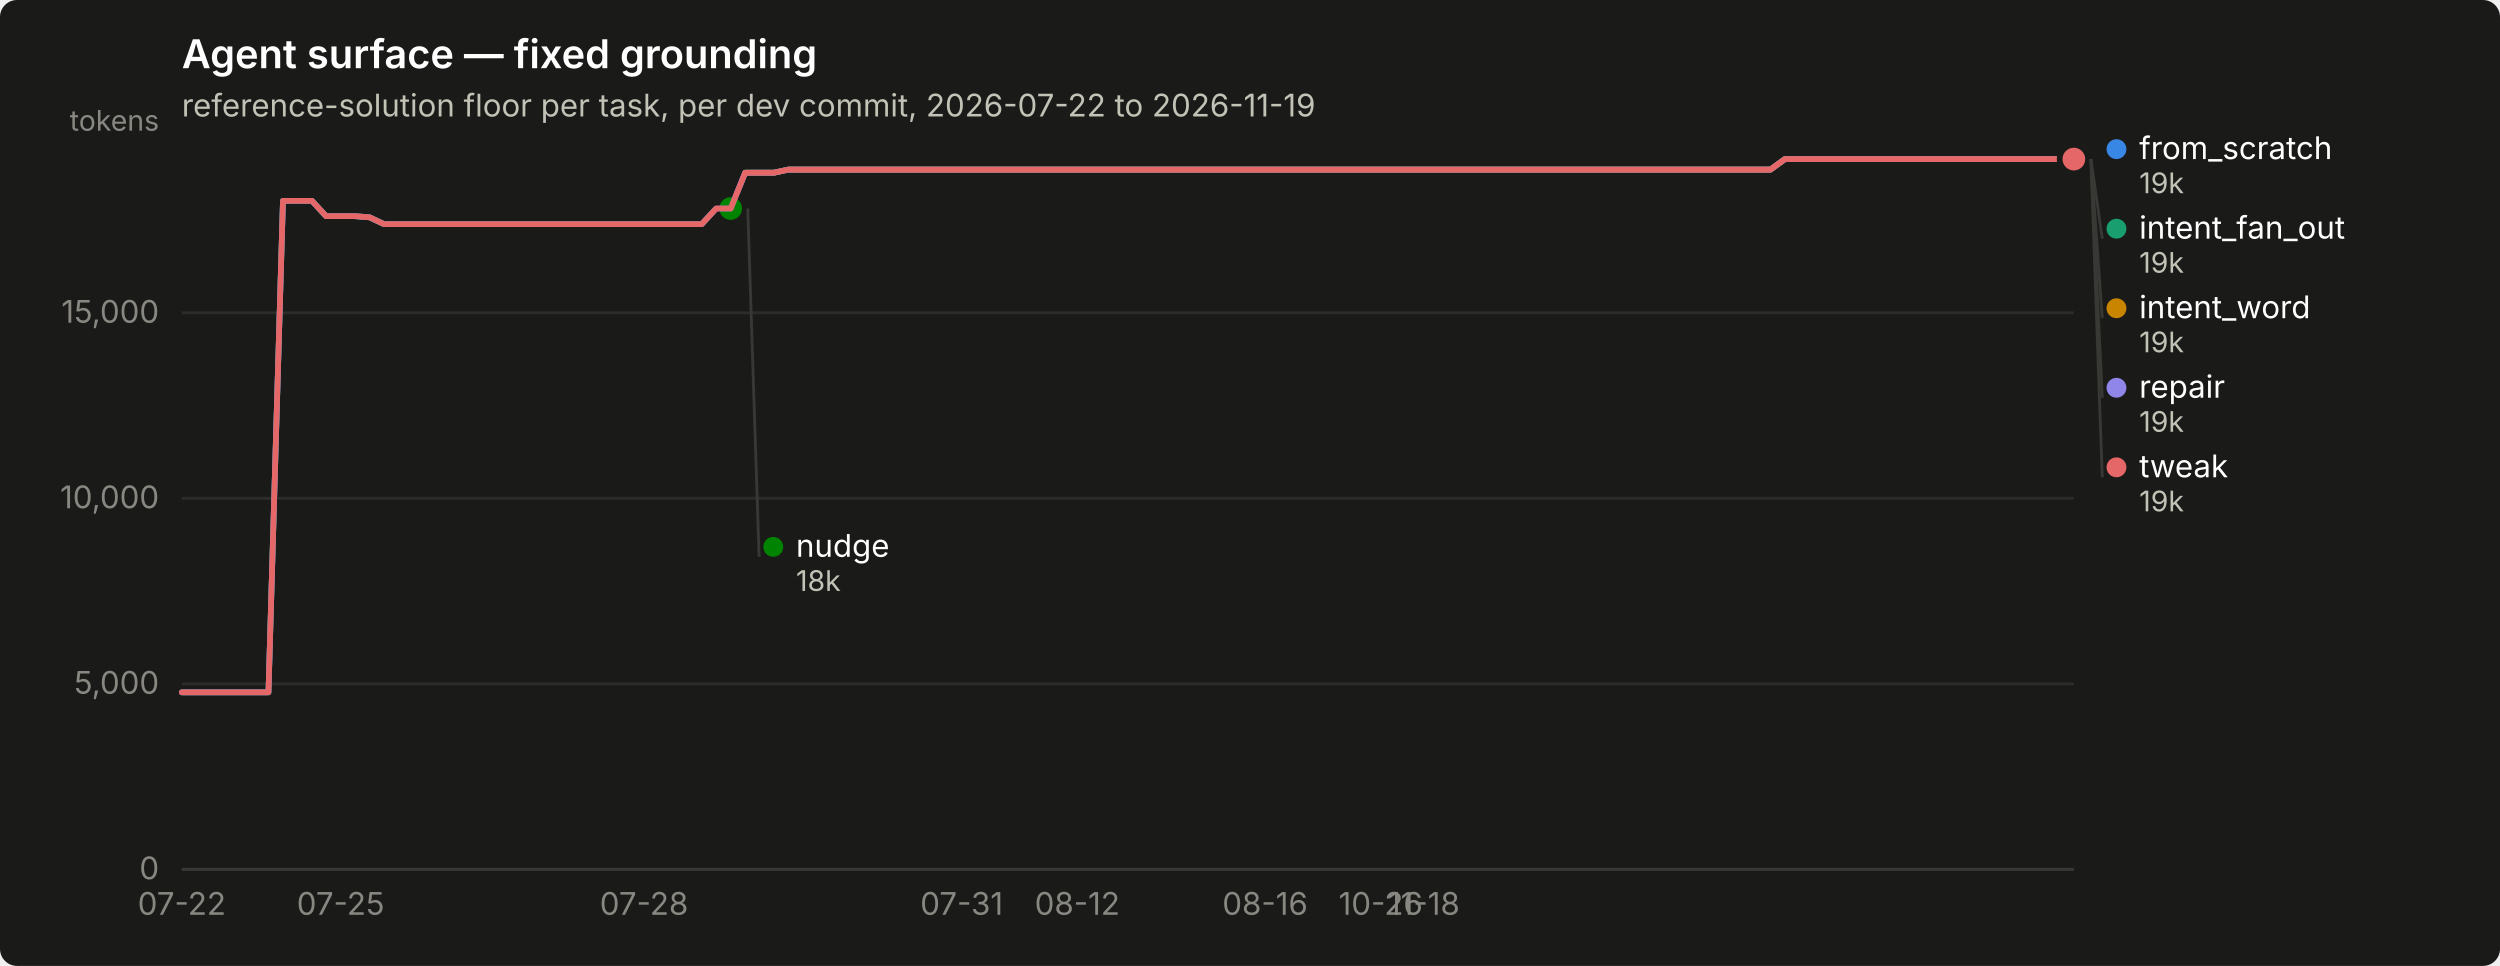
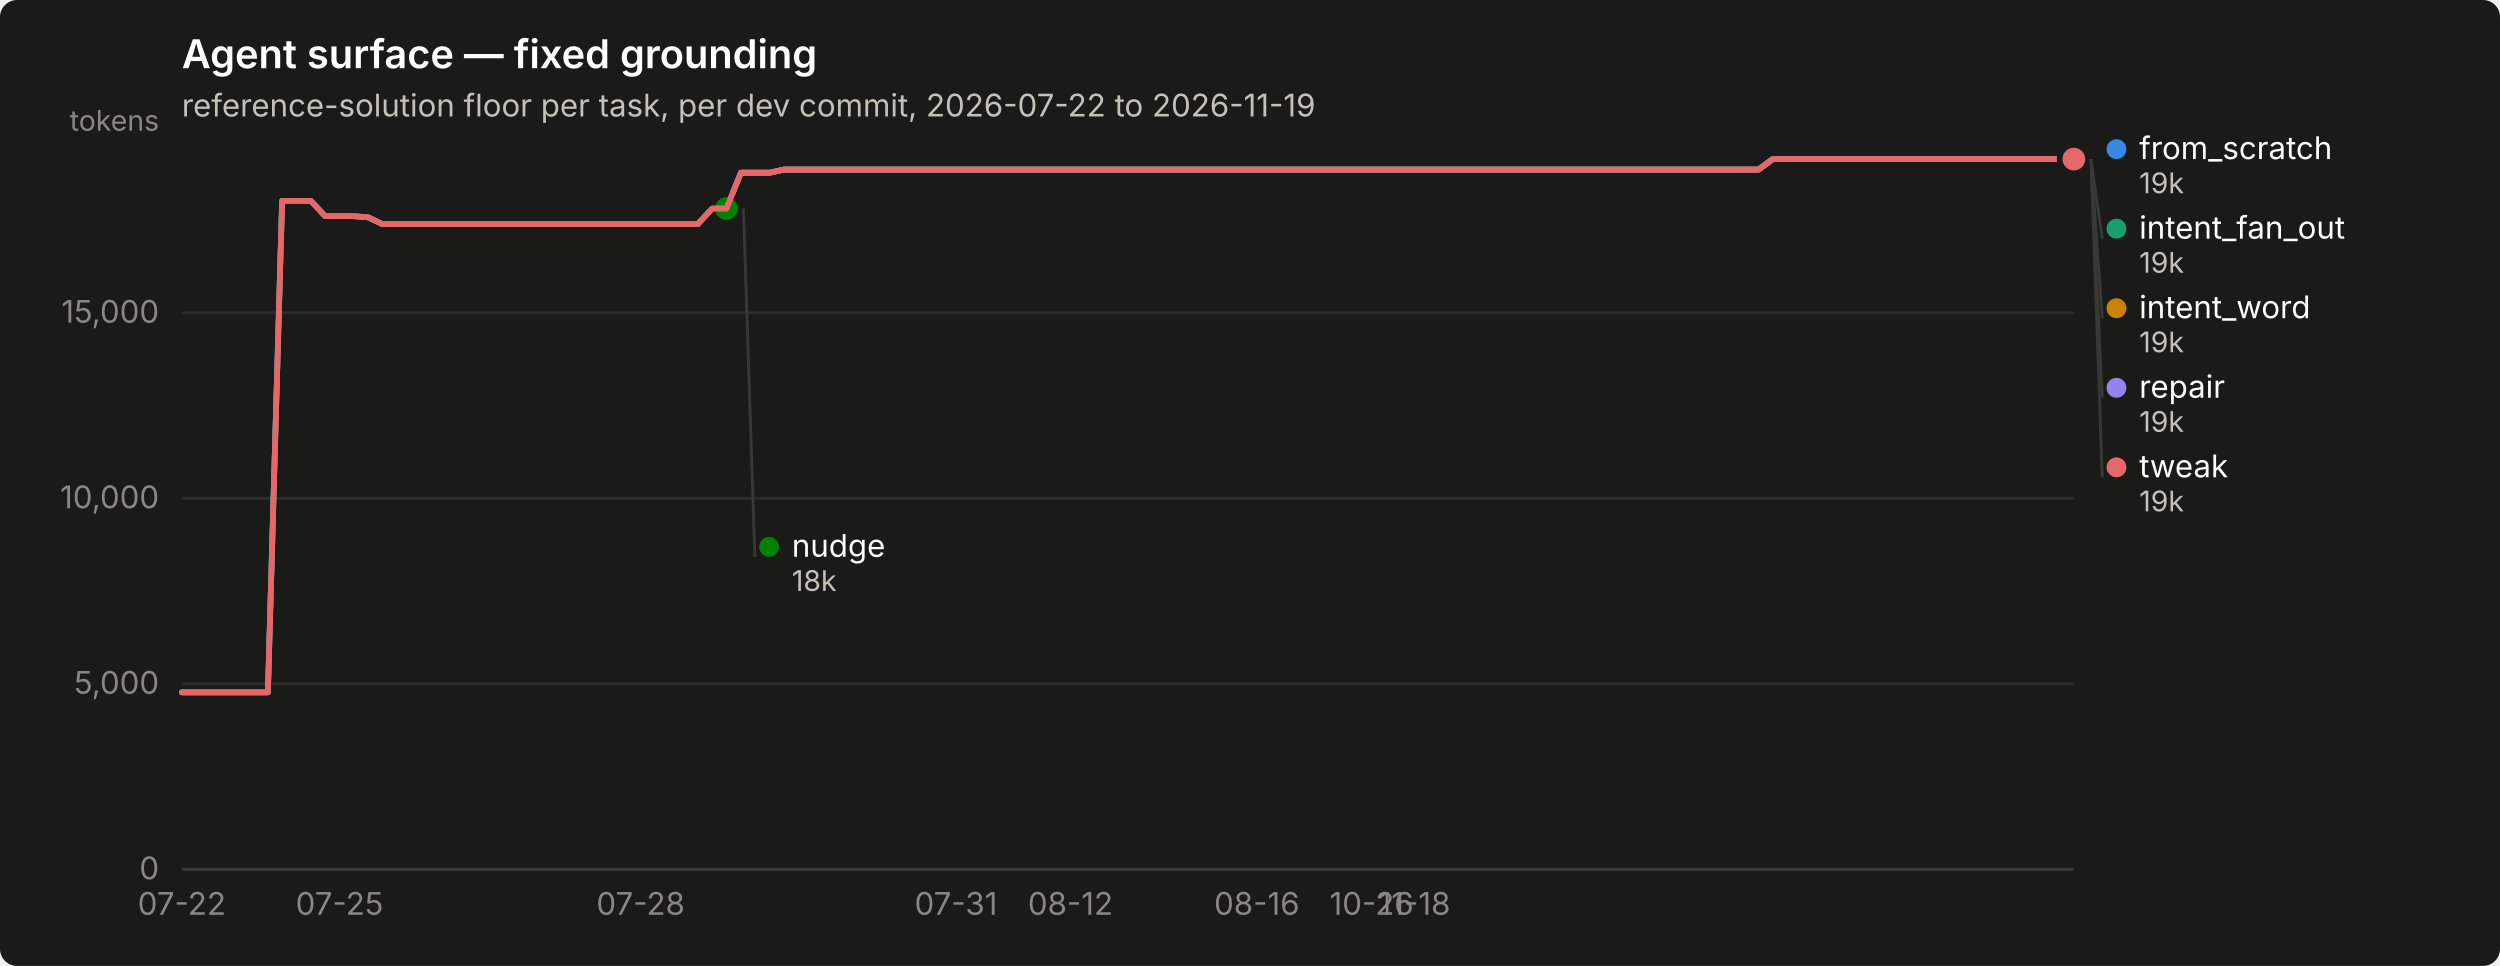
<svg xmlns="http://www.w3.org/2000/svg" width="880" height="340" viewBox="0 0 880 340" role="img" aria-label="Agent surface — fixed grounding">
  <rect width="880" height="340" rx="6" fill="#1a1a19" />
  <text x="64" y="24" font-family="system-ui, -apple-system, &quot;Segoe UI&quot;, sans-serif" font-size="14" font-weight="600" fill="#ffffff">Agent surface — fixed grounding</text>
  <text x="64" y="41" font-family="system-ui, -apple-system, &quot;Segoe UI&quot;, sans-serif" font-size="11" fill="#c3c2b7">reference-solution floor per task, per dev commit, 2026-07-22 to 2026-11-19</text>
  <line x1="64" y1="306.0" x2="730" y2="306.0" stroke="#2c2c2a" stroke-width="1" />
  <text x="56" y="309.5" text-anchor="end" font-family="system-ui, -apple-system, &quot;Segoe UI&quot;, sans-serif" font-size="11" style="font-variant-numeric: tabular-nums" fill="#898781">0</text>
  <line x1="64" y1="240.7" x2="730" y2="240.7" stroke="#2c2c2a" stroke-width="1" />
  <text x="56" y="244.2" text-anchor="end" font-family="system-ui, -apple-system, &quot;Segoe UI&quot;, sans-serif" font-size="11" style="font-variant-numeric: tabular-nums" fill="#898781">5,000</text>
  <line x1="64" y1="175.4" x2="730" y2="175.4" stroke="#2c2c2a" stroke-width="1" />
  <text x="56" y="178.9" text-anchor="end" font-family="system-ui, -apple-system, &quot;Segoe UI&quot;, sans-serif" font-size="11" style="font-variant-numeric: tabular-nums" fill="#898781">10,000</text>
  <line x1="64" y1="110.1" x2="730" y2="110.1" stroke="#2c2c2a" stroke-width="1" />
  <text x="56" y="113.6" text-anchor="end" font-family="system-ui, -apple-system, &quot;Segoe UI&quot;, sans-serif" font-size="11" style="font-variant-numeric: tabular-nums" fill="#898781">15,000</text>
  <text x="56" y="46" text-anchor="end" font-family="system-ui, -apple-system, &quot;Segoe UI&quot;, sans-serif" font-size="10" fill="#898781">tokens</text>
  <line x1="64" y1="306" x2="730" y2="306" stroke="#383835" stroke-width="1" />
  <text x="64.0" y="322" text-anchor="middle" font-family="system-ui, -apple-system, &quot;Segoe UI&quot;, sans-serif" font-size="11" style="font-variant-numeric: tabular-nums" fill="#898781">07-22</text>
-   <text x="119.9" y="322" text-anchor="middle" font-family="system-ui, -apple-system, &quot;Segoe UI&quot;, sans-serif" font-size="11" style="font-variant-numeric: tabular-nums" fill="#898781">07-25</text>
-   <text x="226.7" y="322" text-anchor="middle" font-family="system-ui, -apple-system, &quot;Segoe UI&quot;, sans-serif" font-size="11" style="font-variant-numeric: tabular-nums" fill="#898781">07-28</text>
-   <text x="338.5" y="322" text-anchor="middle" font-family="system-ui, -apple-system, &quot;Segoe UI&quot;, sans-serif" font-size="11" style="font-variant-numeric: tabular-nums" fill="#898781">07-31</text>
-   <text x="379.2" y="322" text-anchor="middle" font-family="system-ui, -apple-system, &quot;Segoe UI&quot;, sans-serif" font-size="11" style="font-variant-numeric: tabular-nums" fill="#898781">08-12</text>
-   <text x="445.3" y="322" text-anchor="middle" font-family="system-ui, -apple-system, &quot;Segoe UI&quot;, sans-serif" font-size="11" style="font-variant-numeric: tabular-nums" fill="#898781">08-16</text>
-   <text x="486.0" y="322" text-anchor="middle" font-family="system-ui, -apple-system, &quot;Segoe UI&quot;, sans-serif" font-size="11" style="font-variant-numeric: tabular-nums" fill="#898781">10-26</text>
-   <text x="501.2" y="322" text-anchor="middle" font-family="system-ui, -apple-system, &quot;Segoe UI&quot;, sans-serif" font-size="11" style="font-variant-numeric: tabular-nums" fill="#898781">11-18</text>
-   <path d="M64.0,243.7 L69.1,243.7 L74.2,243.7 L79.3,243.7 L84.3,243.7 L89.4,243.7 L94.5,243.7 L99.6,70.7 L104.7,70.7 L109.8,70.7 L114.8,76.1 L119.9,76.1 L125.0,76.1 L130.1,76.5 L135.2,78.9 L140.3,78.9 L145.3,78.9 L150.4,78.9 L155.5,78.9 L160.6,78.9 L165.7,78.9 L170.8,78.9 L175.8,78.9 L180.9,78.9 L186.0,78.9 L191.1,78.9 L196.2,78.9 L201.3,78.9 L206.4,78.9 L211.4,78.9 L216.5,78.9 L221.6,78.9 L226.7,78.9 L231.8,78.9 L236.9,78.9 L241.9,78.9 L247.0,78.9 L252.1,73.4 L257.2,73.4 L262.3,60.8 L267.4,60.8 L272.4,60.8 L277.5,59.7 L282.6,59.7 L287.7,59.7 L292.8,59.7 L297.9,59.7 L302.9,59.7 L308.0,59.7 L313.1,59.7 L318.2,59.7 L323.3,59.7 L328.4,59.7 L333.5,59.7 L338.5,59.7 L343.6,59.7 L348.7,59.7 L353.8,59.7 L358.9,59.7 L364.0,59.7 L369.0,59.7 L374.1,59.7 L379.2,59.7 L384.3,59.7 L389.4,59.7 L394.5,59.7 L399.5,59.7 L404.6,59.7 L409.7,59.7 L414.8,59.7 L419.9,59.7 L425.0,59.7 L430.0,59.7 L435.1,59.7 L440.2,59.7 L445.3,59.7 L450.4,59.7 L455.5,59.7 L460.5,59.7 L465.6,59.7 L470.7,59.7 L475.8,59.7 L480.9,59.7 L486.0,59.7 L491.1,59.7 L496.1,59.7 L501.2,59.7 L506.3,59.7 L511.4,59.7 L516.5,59.7 L521.6,59.7 L526.6,59.7 L531.7,59.7 L536.8,59.7 L541.9,59.7 L547.0,59.7 L552.1,59.7 L557.1,59.7 L562.2,59.7 L567.3,59.7 L572.4,59.7 L577.5,59.7 L582.6,59.7 L587.6,59.7 L592.7,59.7 L597.8,59.7 L602.9,59.7 L608.0,59.7 L613.1,59.7 L618.2,59.7 L623.2,59.7 L628.3,56.0 L633.4,56.0 L638.5,56.0 L643.6,56.0 L648.7,56.0 L653.7,56.0 L658.8,56.0 L663.9,56.0 L669.0,56.0 L674.1,56.0 L679.2,56.0 L684.2,56.0 L689.3,56.0 L694.4,56.0 L699.5,56.0 L704.6,56.0 L709.7,56.0 L714.7,56.0 L719.8,56.0 L724.9,56.0 L730.0,56.0" fill="none" stroke="#3987e5" stroke-width="2" stroke-linejoin="round" stroke-linecap="round" />
+   <text x="119.5" y="322" text-anchor="middle" font-family="system-ui, -apple-system, &quot;Segoe UI&quot;, sans-serif" font-size="11" style="font-variant-numeric: tabular-nums" fill="#898781">07-25</text>
+   <text x="225.5" y="322" text-anchor="middle" font-family="system-ui, -apple-system, &quot;Segoe UI&quot;, sans-serif" font-size="11" style="font-variant-numeric: tabular-nums" fill="#898781">07-28</text>
+   <text x="336.5" y="322" text-anchor="middle" font-family="system-ui, -apple-system, &quot;Segoe UI&quot;, sans-serif" font-size="11" style="font-variant-numeric: tabular-nums" fill="#898781">07-31</text>
+   <text x="376.8" y="322" text-anchor="middle" font-family="system-ui, -apple-system, &quot;Segoe UI&quot;, sans-serif" font-size="11" style="font-variant-numeric: tabular-nums" fill="#898781">08-12</text>
+   <text x="442.4" y="322" text-anchor="middle" font-family="system-ui, -apple-system, &quot;Segoe UI&quot;, sans-serif" font-size="11" style="font-variant-numeric: tabular-nums" fill="#898781">08-16</text>
+   <text x="482.8" y="322" text-anchor="middle" font-family="system-ui, -apple-system, &quot;Segoe UI&quot;, sans-serif" font-size="11" style="font-variant-numeric: tabular-nums" fill="#898781">10-26</text>
+   <text x="497.9" y="322" text-anchor="middle" font-family="system-ui, -apple-system, &quot;Segoe UI&quot;, sans-serif" font-size="11" style="font-variant-numeric: tabular-nums" fill="#898781">11-18</text>
+   <path d="M64.0,243.7 L69.0,243.7 L74.1,243.7 L79.1,243.7 L84.2,243.7 L89.2,243.7 L94.3,243.7 L99.3,70.7 L104.4,70.7 L109.4,70.7 L114.5,76.1 L119.5,76.1 L124.5,76.1 L129.6,76.5 L134.6,78.9 L139.7,78.9 L144.7,78.9 L149.8,78.9 L154.8,78.9 L159.9,78.9 L164.9,78.9 L170.0,78.9 L175.0,78.9 L180.0,78.9 L185.1,78.9 L190.1,78.9 L195.2,78.9 L200.2,78.9 L205.3,78.9 L210.3,78.9 L215.4,78.9 L220.4,78.9 L225.5,78.9 L230.5,78.9 L235.5,78.9 L240.6,78.9 L245.6,78.9 L250.7,73.4 L255.7,73.4 L260.8,60.8 L265.8,60.8 L270.9,60.8 L275.9,59.7 L281.0,59.7 L286.0,59.7 L291.0,59.7 L296.1,59.7 L301.1,59.7 L306.2,59.7 L311.2,59.7 L316.3,59.7 L321.3,59.7 L326.4,59.7 L331.4,59.7 L336.5,59.7 L341.5,59.7 L346.5,59.7 L351.6,59.7 L356.6,59.7 L361.7,59.7 L366.7,59.7 L371.8,59.7 L376.8,59.7 L381.9,59.7 L386.9,59.7 L392.0,59.7 L397.0,59.7 L402.0,59.7 L407.1,59.7 L412.1,59.7 L417.2,59.7 L422.2,59.7 L427.3,59.7 L432.3,59.7 L437.4,59.7 L442.4,59.7 L447.5,59.7 L452.5,59.7 L457.5,59.7 L462.6,59.7 L467.6,59.7 L472.7,59.7 L477.7,59.7 L482.8,59.7 L487.8,59.7 L492.9,59.7 L497.9,59.7 L503.0,59.7 L508.0,59.7 L513.0,59.7 L518.1,59.7 L523.1,59.7 L528.2,59.7 L533.2,59.7 L538.3,59.7 L543.3,59.7 L548.4,59.7 L553.4,59.7 L558.5,59.7 L563.5,59.7 L568.5,59.7 L573.6,59.7 L578.6,59.7 L583.7,59.7 L588.7,59.7 L593.8,59.7 L598.8,59.7 L603.9,59.7 L608.9,59.7 L614.0,59.7 L619.0,59.7 L624.0,56.0 L629.1,56.0 L634.1,56.0 L639.2,56.0 L644.2,56.0 L649.3,56.0 L654.3,56.0 L659.4,56.0 L664.4,56.0 L669.5,56.0 L674.5,56.0 L679.5,56.0 L684.6,56.0 L689.6,56.0 L694.7,56.0 L699.7,56.0 L704.8,56.0 L709.8,56.0 L714.9,56.0 L719.9,56.0 L725.0,56.0 L730.0,56.0" fill="none" stroke="#3987e5" stroke-width="2" stroke-linejoin="round" stroke-linecap="round" />
  <circle cx="730.0" cy="56.0" r="6" fill="#1a1a19" />
  <circle cx="730.0" cy="56.0" r="4" fill="#3987e5" />
-   <path d="M262.3,60.8 L267.4,60.8 L272.4,60.8 L277.5,59.7 L282.6,59.7 L287.7,59.7 L292.8,59.7 L297.9,59.7 L302.9,59.7 L308.0,59.7 L313.1,59.7 L318.2,59.7 L323.3,59.7 L328.4,59.7 L333.5,59.7 L338.5,59.7 L343.6,59.7 L348.7,59.7 L353.8,59.7 L358.9,59.7 L364.0,59.7 L369.0,59.7 L374.1,59.7 L379.2,59.7 L384.3,59.7 L389.4,59.7 L394.5,59.7 L399.5,59.7 L404.6,59.7 L409.7,59.7 L414.8,59.7 L419.9,59.7 L425.0,59.7 L430.0,59.7 L435.1,59.7 L440.2,59.7 L445.3,59.7 L450.4,59.7 L455.5,59.7 L460.5,59.7 L465.6,59.7 L470.7,59.7 L475.8,59.7 L480.9,59.7 L486.0,59.7 L491.1,59.7 L496.1,59.7 L501.2,59.7 L506.3,59.7 L511.4,59.7 L516.5,59.7 L521.6,59.7 L526.6,59.7 L531.7,59.7 L536.8,59.7 L541.9,59.7 L547.0,59.7 L552.1,59.7 L557.1,59.7 L562.2,59.7 L567.3,59.7 L572.4,59.7 L577.5,59.7 L582.6,59.7 L587.6,59.7 L592.7,59.7 L597.8,59.7 L602.9,59.7 L608.0,59.7 L613.1,59.7 L618.2,59.7 L623.2,59.7 L628.3,56.0 L633.4,56.0 L638.5,56.0 L643.6,56.0 L648.7,56.0 L653.7,56.0 L658.8,56.0 L663.9,56.0 L669.0,56.0 L674.1,56.0 L679.2,56.0 L684.2,56.0 L689.3,56.0 L694.4,56.0 L699.5,56.0 L704.6,56.0 L709.7,56.0 L714.7,56.0 L719.8,56.0 L724.9,56.0 L730.0,56.0" fill="none" stroke="#199e70" stroke-width="2" stroke-linejoin="round" stroke-linecap="round" />
+   <path d="M260.8,60.8 L265.8,60.8 L270.9,60.8 L275.9,59.7 L281.0,59.7 L286.0,59.7 L291.0,59.7 L296.1,59.7 L301.1,59.7 L306.2,59.7 L311.2,59.7 L316.3,59.7 L321.3,59.7 L326.4,59.7 L331.4,59.7 L336.5,59.7 L341.5,59.7 L346.5,59.7 L351.6,59.7 L356.6,59.7 L361.7,59.7 L366.7,59.7 L371.8,59.7 L376.8,59.7 L381.9,59.7 L386.9,59.7 L392.0,59.7 L397.0,59.7 L402.0,59.7 L407.1,59.7 L412.1,59.7 L417.2,59.7 L422.2,59.7 L427.3,59.7 L432.3,59.7 L437.4,59.7 L442.4,59.7 L447.5,59.7 L452.5,59.7 L457.5,59.7 L462.6,59.7 L467.6,59.7 L472.7,59.7 L477.7,59.7 L482.8,59.7 L487.8,59.7 L492.9,59.7 L497.9,59.7 L503.0,59.7 L508.0,59.7 L513.0,59.7 L518.1,59.7 L523.1,59.7 L528.2,59.7 L533.2,59.7 L538.3,59.7 L543.3,59.7 L548.4,59.7 L553.4,59.7 L558.5,59.7 L563.5,59.7 L568.5,59.7 L573.6,59.7 L578.6,59.7 L583.7,59.7 L588.7,59.7 L593.8,59.7 L598.8,59.7 L603.9,59.7 L608.9,59.7 L614.0,59.7 L619.0,59.7 L624.0,56.0 L629.1,56.0 L634.1,56.0 L639.2,56.0 L644.2,56.0 L649.3,56.0 L654.3,56.0 L659.4,56.0 L664.4,56.0 L669.5,56.0 L674.5,56.0 L679.5,56.0 L684.6,56.0 L689.6,56.0 L694.7,56.0 L699.7,56.0 L704.8,56.0 L709.8,56.0 L714.9,56.0 L719.9,56.0 L725.0,56.0 L730.0,56.0" fill="none" stroke="#199e70" stroke-width="2" stroke-linejoin="round" stroke-linecap="round" />
  <circle cx="730.0" cy="56.0" r="6" fill="#1a1a19" />
  <circle cx="730.0" cy="56.0" r="4" fill="#199e70" />
-   <path d="M262.3,60.8 L267.4,60.8 L272.4,60.8 L277.5,59.7 L282.6,59.7 L287.7,59.7 L292.8,59.7 L297.9,59.7 L302.9,59.7 L308.0,59.7 L313.1,59.7 L318.2,59.7 L323.3,59.7 L328.4,59.7 L333.5,59.7 L338.5,59.7 L343.6,59.7 L348.7,59.7 L353.8,59.7 L358.9,59.7 L364.0,59.7 L369.0,59.7 L374.1,59.7 L379.2,59.7 L384.3,59.7 L389.4,59.7 L394.5,59.7 L399.5,59.7 L404.6,59.7 L409.7,59.7 L414.8,59.7 L419.9,59.7 L425.0,59.7 L430.0,59.7 L435.1,59.7 L440.2,59.7 L445.3,59.7 L450.4,59.7 L455.5,59.7 L460.5,59.7 L465.6,59.7 L470.7,59.7 L475.8,59.7 L480.9,59.7 L486.0,59.7 L491.1,59.7 L496.1,59.7 L501.2,59.7 L506.3,59.7 L511.4,59.7 L516.5,59.7 L521.6,59.7 L526.6,59.7 L531.7,59.7 L536.8,59.7 L541.9,59.7 L547.0,59.7 L552.1,59.7 L557.1,59.7 L562.2,59.7 L567.3,59.7 L572.4,59.7 L577.5,59.7 L582.6,59.7 L587.6,59.7 L592.7,59.7 L597.8,59.7 L602.9,59.7 L608.0,59.7 L613.1,59.7 L618.2,59.7 L623.2,59.7 L628.3,56.0 L633.4,56.0 L638.5,56.0 L643.6,56.0 L648.7,56.0 L653.7,56.0 L658.8,56.0 L663.9,56.0 L669.0,56.0 L674.1,56.0 L679.2,56.0 L684.2,56.0 L689.3,56.0 L694.4,56.0 L699.5,56.0 L704.6,56.0 L709.7,56.0 L714.7,56.0 L719.8,56.0 L724.9,56.0 L730.0,56.0" fill="none" stroke="#c98500" stroke-width="2" stroke-linejoin="round" stroke-linecap="round" />
+   <path d="M260.8,60.8 L265.8,60.8 L270.9,60.8 L275.9,59.7 L281.0,59.7 L286.0,59.7 L291.0,59.7 L296.1,59.7 L301.1,59.7 L306.2,59.7 L311.2,59.7 L316.3,59.7 L321.3,59.7 L326.4,59.7 L331.4,59.7 L336.5,59.7 L341.5,59.7 L346.5,59.7 L351.6,59.7 L356.6,59.7 L361.7,59.7 L366.7,59.7 L371.8,59.7 L376.8,59.7 L381.9,59.7 L386.9,59.7 L392.0,59.7 L397.0,59.7 L402.0,59.7 L407.1,59.7 L412.1,59.7 L417.2,59.7 L422.2,59.7 L427.3,59.7 L432.3,59.7 L437.4,59.7 L442.4,59.7 L447.5,59.7 L452.5,59.7 L457.5,59.7 L462.6,59.7 L467.6,59.7 L472.7,59.7 L477.7,59.7 L482.8,59.7 L487.8,59.7 L492.9,59.7 L497.9,59.7 L503.0,59.7 L508.0,59.7 L513.0,59.7 L518.1,59.7 L523.1,59.7 L528.2,59.7 L533.2,59.7 L538.3,59.7 L543.3,59.7 L548.4,59.7 L553.4,59.7 L558.5,59.7 L563.5,59.7 L568.5,59.7 L573.6,59.7 L578.6,59.7 L583.7,59.7 L588.7,59.7 L593.8,59.7 L598.8,59.7 L603.9,59.7 L608.9,59.7 L614.0,59.7 L619.0,59.7 L624.0,56.0 L629.1,56.0 L634.1,56.0 L639.2,56.0 L644.2,56.0 L649.3,56.0 L654.3,56.0 L659.4,56.0 L664.4,56.0 L669.5,56.0 L674.5,56.0 L679.5,56.0 L684.6,56.0 L689.6,56.0 L694.7,56.0 L699.7,56.0 L704.8,56.0 L709.8,56.0 L714.9,56.0 L719.9,56.0 L725.0,56.0 L730.0,56.0" fill="none" stroke="#c98500" stroke-width="2" stroke-linejoin="round" stroke-linecap="round" />
  <circle cx="730.0" cy="56.0" r="6" fill="#1a1a19" />
  <circle cx="730.0" cy="56.0" r="4" fill="#c98500" />
-   <path d="M64.0,243.7 L69.1,243.7 L74.2,243.7 L79.3,243.7 L84.3,243.7 L89.4,243.7 L94.5,243.7 L99.6,70.7 L104.7,70.7 L109.8,70.7 L114.8,76.1 L119.9,76.1 L125.0,76.1 L130.1,76.5 L135.2,78.9 L140.3,78.9 L145.3,78.9 L150.4,78.9 L155.5,78.9 L160.6,78.9 L165.7,78.9 L170.8,78.9 L175.8,78.9 L180.9,78.9 L186.0,78.9 L191.1,78.9 L196.2,78.9 L201.3,78.9 L206.4,78.9 L211.4,78.9 L216.5,78.9 L221.6,78.9 L226.7,78.9 L231.8,78.9 L236.9,78.9 L241.9,78.9 L247.0,78.9 L252.1,73.4 L257.2,73.4" fill="none" stroke="#008300" stroke-width="2" stroke-linejoin="round" stroke-linecap="round" />
-   <circle cx="257.2" cy="73.4" r="6" fill="#1a1a19" />
-   <circle cx="257.2" cy="73.4" r="4" fill="#008300" />
-   <path d="M64.0,243.7 L69.1,243.7 L74.2,243.7 L79.3,243.7 L84.3,243.7 L89.4,243.7 L94.5,243.7 L99.6,70.7 L104.7,70.7 L109.8,70.7 L114.8,76.1 L119.9,76.1 L125.0,76.1 L130.1,76.5 L135.2,78.9 L140.3,78.9 L145.3,78.9 L150.4,78.9 L155.5,78.9 L160.6,78.9 L165.7,78.9 L170.8,78.9 L175.8,78.9 L180.9,78.9 L186.0,78.9 L191.1,78.9 L196.2,78.9 L201.3,78.9 L206.4,78.9 L211.4,78.9 L216.5,78.9 L221.6,78.9 L226.7,78.9 L231.8,78.9 L236.9,78.9 L241.9,78.9 L247.0,78.9 L252.1,73.4 L257.2,73.4 L262.3,60.8 L267.4,60.8 L272.4,60.8 L277.5,59.7 L282.6,59.7 L287.7,59.7 L292.8,59.7 L297.9,59.7 L302.9,59.7 L308.0,59.7 L313.1,59.7 L318.2,59.7 L323.3,59.7 L328.4,59.7 L333.5,59.7 L338.5,59.7 L343.6,59.7 L348.7,59.7 L353.8,59.7 L358.9,59.7 L364.0,59.7 L369.0,59.7 L374.1,59.7 L379.2,59.7 L384.3,59.7 L389.4,59.7 L394.5,59.7 L399.5,59.7 L404.6,59.7 L409.7,59.7 L414.8,59.7 L419.9,59.7 L425.0,59.7 L430.0,59.7 L435.1,59.7 L440.2,59.7 L445.3,59.7 L450.4,59.7 L455.5,59.7 L460.5,59.7 L465.6,59.7 L470.7,59.7 L475.8,59.7 L480.9,59.7 L486.0,59.7 L491.1,59.7 L496.1,59.7 L501.2,59.7 L506.3,59.7 L511.4,59.7 L516.5,59.7 L521.6,59.7 L526.6,59.7 L531.7,59.7 L536.8,59.7 L541.9,59.7 L547.0,59.7 L552.1,59.7 L557.1,59.7 L562.2,59.7 L567.3,59.7 L572.4,59.7 L577.5,59.7 L582.6,59.7 L587.6,59.7 L592.7,59.7 L597.8,59.7 L602.9,59.7 L608.0,59.7 L613.1,59.7 L618.2,59.7 L623.2,59.7 L628.3,56.0 L633.4,56.0 L638.5,56.0 L643.6,56.0 L648.7,56.0 L653.7,56.0 L658.8,56.0 L663.9,56.0 L669.0,56.0 L674.1,56.0 L679.2,56.0 L684.2,56.0 L689.3,56.0 L694.4,56.0 L699.5,56.0 L704.6,56.0 L709.7,56.0 L714.7,56.0 L719.8,56.0 L724.9,56.0 L730.0,56.0" fill="none" stroke="#9085e9" stroke-width="2" stroke-linejoin="round" stroke-linecap="round" />
+   <path d="M64.0,243.7 L69.0,243.7 L74.1,243.7 L79.1,243.7 L84.2,243.7 L89.2,243.7 L94.3,243.7 L99.3,70.7 L104.4,70.7 L109.4,70.7 L114.5,76.1 L119.5,76.1 L124.5,76.1 L129.6,76.5 L134.6,78.9 L139.7,78.9 L144.7,78.9 L149.8,78.9 L154.8,78.9 L159.9,78.9 L164.9,78.9 L170.0,78.9 L175.0,78.9 L180.0,78.9 L185.1,78.9 L190.1,78.9 L195.2,78.9 L200.2,78.9 L205.3,78.9 L210.3,78.9 L215.4,78.9 L220.4,78.9 L225.5,78.9 L230.5,78.9 L235.5,78.9 L240.6,78.9 L245.6,78.9 L250.7,73.4 L255.7,73.4" fill="none" stroke="#008300" stroke-width="2" stroke-linejoin="round" stroke-linecap="round" />
+   <circle cx="255.7" cy="73.4" r="6" fill="#1a1a19" />
+   <circle cx="255.7" cy="73.4" r="4" fill="#008300" />
+   <path d="M64.0,243.7 L69.0,243.7 L74.1,243.7 L79.1,243.7 L84.2,243.7 L89.2,243.7 L94.3,243.7 L99.3,70.7 L104.4,70.7 L109.4,70.7 L114.5,76.1 L119.5,76.1 L124.5,76.1 L129.6,76.5 L134.6,78.9 L139.7,78.9 L144.7,78.9 L149.8,78.9 L154.8,78.9 L159.9,78.9 L164.9,78.9 L170.0,78.9 L175.0,78.9 L180.0,78.9 L185.1,78.9 L190.1,78.9 L195.2,78.9 L200.2,78.9 L205.3,78.9 L210.3,78.9 L215.4,78.9 L220.4,78.9 L225.5,78.9 L230.5,78.9 L235.5,78.9 L240.6,78.9 L245.6,78.9 L250.7,73.4 L255.7,73.4 L260.8,60.8 L265.8,60.8 L270.9,60.8 L275.9,59.7 L281.0,59.7 L286.0,59.7 L291.0,59.7 L296.1,59.7 L301.1,59.7 L306.2,59.7 L311.2,59.7 L316.3,59.7 L321.3,59.7 L326.4,59.7 L331.4,59.7 L336.5,59.7 L341.5,59.7 L346.5,59.7 L351.6,59.7 L356.6,59.7 L361.7,59.7 L366.7,59.7 L371.8,59.7 L376.8,59.7 L381.9,59.7 L386.9,59.7 L392.0,59.7 L397.0,59.7 L402.0,59.7 L407.1,59.7 L412.1,59.7 L417.2,59.7 L422.2,59.7 L427.3,59.7 L432.3,59.7 L437.4,59.7 L442.4,59.7 L447.5,59.7 L452.5,59.7 L457.5,59.7 L462.6,59.7 L467.6,59.7 L472.7,59.7 L477.7,59.7 L482.8,59.7 L487.8,59.7 L492.9,59.7 L497.9,59.7 L503.0,59.7 L508.0,59.7 L513.0,59.7 L518.1,59.7 L523.1,59.7 L528.2,59.7 L533.2,59.7 L538.3,59.7 L543.3,59.7 L548.4,59.7 L553.4,59.7 L558.5,59.7 L563.5,59.7 L568.5,59.7 L573.6,59.7 L578.6,59.7 L583.7,59.7 L588.7,59.7 L593.8,59.7 L598.8,59.7 L603.9,59.7 L608.9,59.7 L614.0,59.7 L619.0,59.7 L624.0,56.0 L629.1,56.0 L634.1,56.0 L639.2,56.0 L644.2,56.0 L649.3,56.0 L654.3,56.0 L659.4,56.0 L664.4,56.0 L669.5,56.0 L674.5,56.0 L679.5,56.0 L684.6,56.0 L689.6,56.0 L694.7,56.0 L699.7,56.0 L704.8,56.0 L709.8,56.0 L714.9,56.0 L719.9,56.0 L725.0,56.0 L730.0,56.0" fill="none" stroke="#9085e9" stroke-width="2" stroke-linejoin="round" stroke-linecap="round" />
  <circle cx="730.0" cy="56.0" r="6" fill="#1a1a19" />
  <circle cx="730.0" cy="56.0" r="4" fill="#9085e9" />
-   <path d="M64.0,243.7 L69.1,243.7 L74.2,243.7 L79.3,243.7 L84.3,243.7 L89.4,243.7 L94.5,243.7 L99.6,70.7 L104.7,70.7 L109.8,70.7 L114.8,76.1 L119.9,76.1 L125.0,76.1 L130.1,76.5 L135.2,78.9 L140.3,78.9 L145.3,78.9 L150.4,78.9 L155.5,78.9 L160.6,78.9 L165.7,78.9 L170.8,78.9 L175.8,78.9 L180.9,78.9 L186.0,78.9 L191.1,78.9 L196.2,78.9 L201.3,78.9 L206.4,78.9 L211.4,78.9 L216.5,78.9 L221.6,78.9 L226.7,78.9 L231.8,78.9 L236.9,78.9 L241.9,78.9 L247.0,78.9 L252.1,73.4 L257.2,73.4 L262.3,60.8 L267.4,60.8 L272.4,60.8 L277.5,59.7 L282.6,59.7 L287.7,59.7 L292.8,59.7 L297.9,59.7 L302.9,59.7 L308.0,59.7 L313.1,59.7 L318.2,59.7 L323.3,59.7 L328.4,59.7 L333.5,59.7 L338.5,59.7 L343.6,59.7 L348.7,59.7 L353.8,59.7 L358.9,59.7 L364.0,59.7 L369.0,59.7 L374.1,59.7 L379.2,59.7 L384.3,59.7 L389.4,59.7 L394.5,59.7 L399.5,59.7 L404.6,59.7 L409.7,59.7 L414.8,59.7 L419.9,59.7 L425.0,59.7 L430.0,59.7 L435.1,59.7 L440.2,59.7 L445.3,59.7 L450.4,59.7 L455.5,59.7 L460.5,59.7 L465.6,59.7 L470.7,59.7 L475.8,59.7 L480.9,59.7 L486.0,59.7 L491.1,59.7 L496.1,59.7 L501.2,59.7 L506.3,59.7 L511.4,59.7 L516.5,59.7 L521.6,59.7 L526.6,59.7 L531.7,59.7 L536.8,59.7 L541.9,59.7 L547.0,59.7 L552.1,59.7 L557.1,59.7 L562.2,59.7 L567.3,59.7 L572.4,59.7 L577.5,59.7 L582.6,59.7 L587.6,59.7 L592.7,59.7 L597.8,59.7 L602.9,59.7 L608.0,59.7 L613.1,59.7 L618.2,59.7 L623.2,59.7 L628.3,56.0 L633.4,56.0 L638.5,56.0 L643.6,56.0 L648.7,56.0 L653.7,56.0 L658.8,56.0 L663.9,56.0 L669.0,56.0 L674.1,56.0 L679.2,56.0 L684.2,56.0 L689.3,56.0 L694.4,56.0 L699.5,56.0 L704.6,56.0 L709.7,56.0 L714.7,56.0 L719.8,56.0 L724.9,56.0 L730.0,56.0" fill="none" stroke="#e66767" stroke-width="2" stroke-linejoin="round" stroke-linecap="round" />
+   <path d="M64.0,243.7 L69.0,243.7 L74.1,243.7 L79.1,243.7 L84.2,243.7 L89.2,243.7 L94.3,243.7 L99.3,70.7 L104.4,70.7 L109.4,70.7 L114.5,76.1 L119.5,76.1 L124.5,76.1 L129.6,76.5 L134.6,78.9 L139.7,78.9 L144.7,78.9 L149.8,78.9 L154.8,78.9 L159.9,78.9 L164.9,78.9 L170.0,78.9 L175.0,78.9 L180.0,78.9 L185.1,78.9 L190.1,78.9 L195.2,78.9 L200.2,78.9 L205.3,78.9 L210.3,78.9 L215.4,78.9 L220.4,78.9 L225.5,78.9 L230.5,78.9 L235.5,78.9 L240.6,78.9 L245.6,78.9 L250.7,73.4 L255.7,73.4 L260.8,60.8 L265.8,60.8 L270.9,60.8 L275.9,59.7 L281.0,59.7 L286.0,59.7 L291.0,59.7 L296.1,59.7 L301.1,59.7 L306.2,59.7 L311.2,59.7 L316.3,59.7 L321.3,59.7 L326.4,59.7 L331.4,59.7 L336.5,59.7 L341.5,59.7 L346.5,59.7 L351.6,59.7 L356.6,59.7 L361.7,59.7 L366.7,59.7 L371.8,59.7 L376.8,59.7 L381.9,59.7 L386.9,59.7 L392.0,59.7 L397.0,59.7 L402.0,59.7 L407.1,59.7 L412.1,59.7 L417.2,59.7 L422.2,59.7 L427.3,59.7 L432.3,59.7 L437.4,59.7 L442.4,59.7 L447.5,59.7 L452.5,59.7 L457.5,59.7 L462.6,59.7 L467.6,59.7 L472.7,59.7 L477.7,59.7 L482.8,59.7 L487.8,59.7 L492.9,59.7 L497.9,59.7 L503.0,59.7 L508.0,59.7 L513.0,59.7 L518.1,59.7 L523.1,59.7 L528.2,59.7 L533.2,59.7 L538.3,59.7 L543.3,59.7 L548.4,59.7 L553.4,59.7 L558.5,59.7 L563.5,59.7 L568.5,59.7 L573.6,59.7 L578.6,59.7 L583.7,59.7 L588.7,59.7 L593.8,59.7 L598.8,59.7 L603.9,59.7 L608.9,59.7 L614.0,59.7 L619.0,59.7 L624.0,56.0 L629.1,56.0 L634.1,56.0 L639.2,56.0 L644.2,56.0 L649.3,56.0 L654.3,56.0 L659.4,56.0 L664.4,56.0 L669.5,56.0 L674.5,56.0 L679.5,56.0 L684.6,56.0 L689.6,56.0 L694.7,56.0 L699.7,56.0 L704.8,56.0 L709.8,56.0 L714.9,56.0 L719.9,56.0 L725.0,56.0 L730.0,56.0" fill="none" stroke="#e66767" stroke-width="2" stroke-linejoin="round" stroke-linecap="round" />
  <circle cx="730.0" cy="56.0" r="6" fill="#1a1a19" />
  <circle cx="730.0" cy="56.0" r="4" fill="#e66767" />
  <circle cx="745.0" cy="52.5" r="3.5" fill="#3987e5" />
  <text x="753.0" y="56.0" font-family="system-ui, -apple-system, &quot;Segoe UI&quot;, sans-serif" font-size="11" fill="#ffffff">from_scratch</text>
  <text x="753.0" y="68.0" font-family="system-ui, -apple-system, &quot;Segoe UI&quot;, sans-serif" font-size="10" style="font-variant-numeric: tabular-nums" fill="#c3c2b7">19k</text>
  <line x1="736.0" y1="56.0" x2="740.0" y2="84.0" stroke="#383835" stroke-width="1" />
  <circle cx="745.0" cy="80.5" r="3.5" fill="#199e70" />
  <text x="753.0" y="84.0" font-family="system-ui, -apple-system, &quot;Segoe UI&quot;, sans-serif" font-size="11" fill="#ffffff">intent_fan_out</text>
  <text x="753.0" y="96.0" font-family="system-ui, -apple-system, &quot;Segoe UI&quot;, sans-serif" font-size="10" style="font-variant-numeric: tabular-nums" fill="#c3c2b7">19k</text>
  <line x1="736.0" y1="56.0" x2="740.0" y2="112.0" stroke="#383835" stroke-width="1" />
  <circle cx="745.0" cy="108.5" r="3.5" fill="#c98500" />
  <text x="753.0" y="112.0" font-family="system-ui, -apple-system, &quot;Segoe UI&quot;, sans-serif" font-size="11" fill="#ffffff">intent_word</text>
  <text x="753.0" y="124.0" font-family="system-ui, -apple-system, &quot;Segoe UI&quot;, sans-serif" font-size="10" style="font-variant-numeric: tabular-nums" fill="#c3c2b7">19k</text>
  <line x1="736.0" y1="56.0" x2="740.0" y2="140.0" stroke="#383835" stroke-width="1" />
  <circle cx="745.0" cy="136.5" r="3.5" fill="#9085e9" />
  <text x="753.0" y="140.0" font-family="system-ui, -apple-system, &quot;Segoe UI&quot;, sans-serif" font-size="11" fill="#ffffff">repair</text>
  <text x="753.0" y="152.0" font-family="system-ui, -apple-system, &quot;Segoe UI&quot;, sans-serif" font-size="10" style="font-variant-numeric: tabular-nums" fill="#c3c2b7">19k</text>
  <line x1="736.0" y1="56.0" x2="740.0" y2="168.0" stroke="#383835" stroke-width="1" />
  <circle cx="745.0" cy="164.5" r="3.5" fill="#e66767" />
  <text x="753.0" y="168.0" font-family="system-ui, -apple-system, &quot;Segoe UI&quot;, sans-serif" font-size="11" fill="#ffffff">tweak</text>
  <text x="753.0" y="180.0" font-family="system-ui, -apple-system, &quot;Segoe UI&quot;, sans-serif" font-size="10" style="font-variant-numeric: tabular-nums" fill="#c3c2b7">19k</text>
-   <line x1="263.2" y1="73.4" x2="267.2" y2="196.0" stroke="#383835" stroke-width="1" />
-   <circle cx="272.191" cy="192.5" r="3.5" fill="#008300" />
-   <text x="280.191" y="196.0" font-family="system-ui, -apple-system, &quot;Segoe UI&quot;, sans-serif" font-size="11" fill="#ffffff">nudge</text>
-   <text x="280.191" y="208.0" font-family="system-ui, -apple-system, &quot;Segoe UI&quot;, sans-serif" font-size="10" style="font-variant-numeric: tabular-nums" fill="#c3c2b7">18k</text>
+   <line x1="261.7" y1="73.4" x2="265.7" y2="196.0" stroke="#383835" stroke-width="1" />
+   <circle cx="270.727" cy="192.5" r="3.5" fill="#008300" />
+   <text x="278.727" y="196.0" font-family="system-ui, -apple-system, &quot;Segoe UI&quot;, sans-serif" font-size="11" fill="#ffffff">nudge</text>
+   <text x="278.727" y="208.0" font-family="system-ui, -apple-system, &quot;Segoe UI&quot;, sans-serif" font-size="10" style="font-variant-numeric: tabular-nums" fill="#c3c2b7">18k</text>
</svg>
